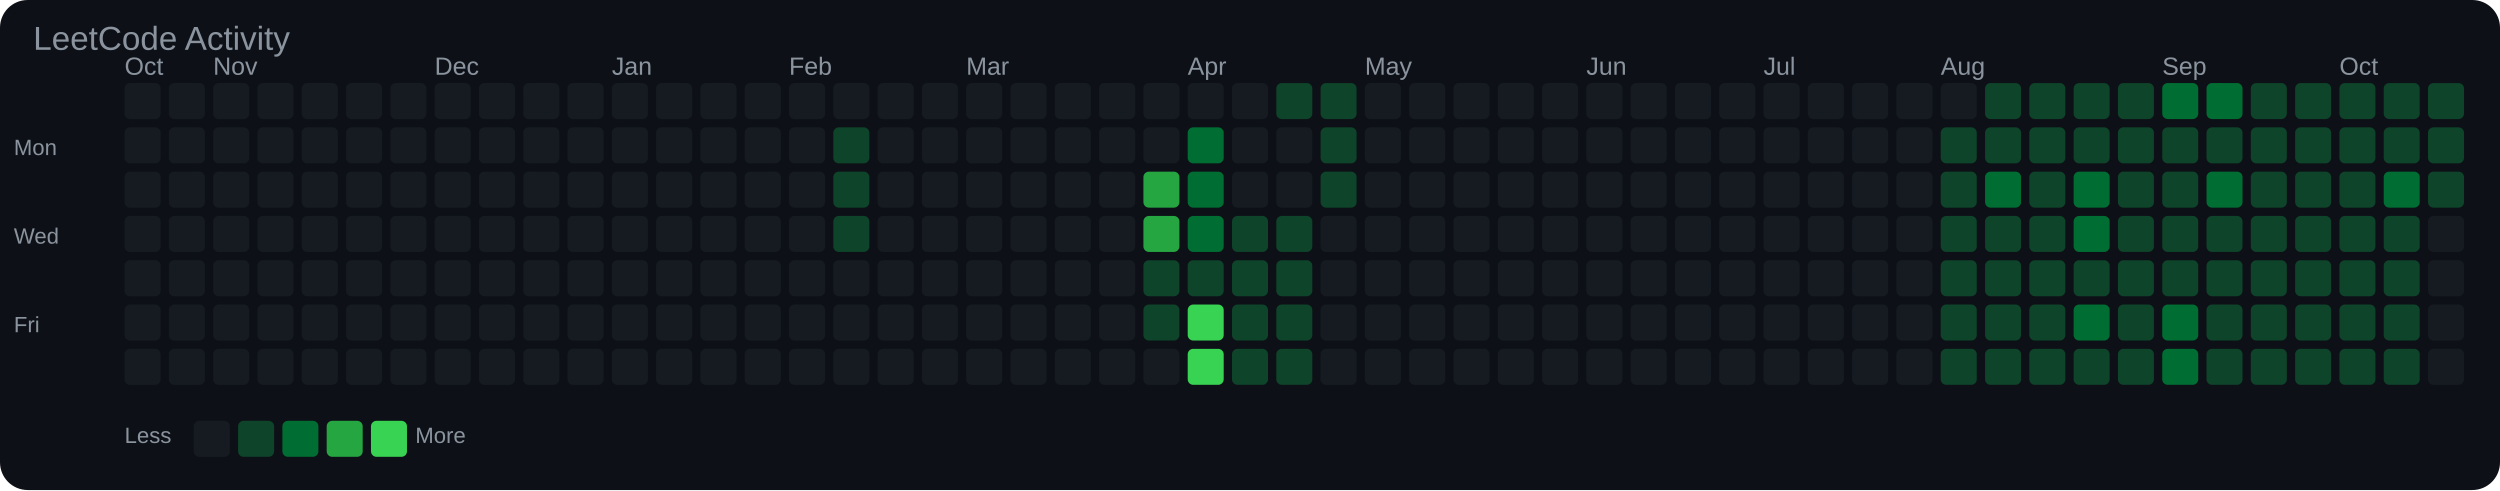
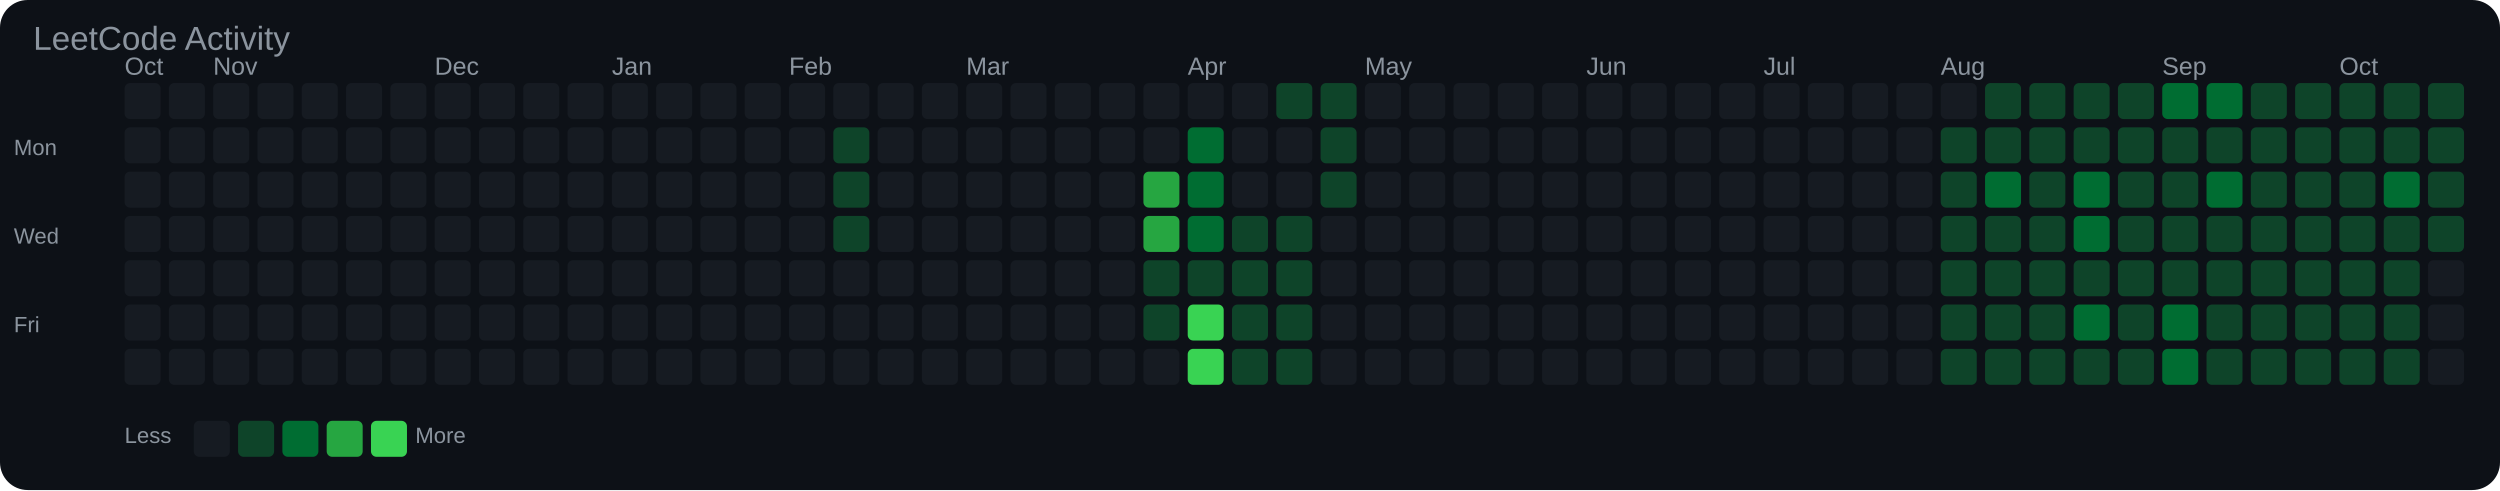
<svg xmlns="http://www.w3.org/2000/svg" width="903" height="177" viewBox="0 0 903 177">
  <rect width="100%" height="100%" fill="#0d1117" rx="10" />
  <text x="12" y="18" font-family="Arial, sans-serif" font-size="12" fill="#8b949e">LeetCode Activity</text>
  <text x="45" y="27" font-family="Arial, sans-serif" font-size="9" fill="#8b949e">Oct</text>
  <text x="77" y="27" font-family="Arial, sans-serif" font-size="9" fill="#8b949e">Nov</text>
  <text x="157" y="27" font-family="Arial, sans-serif" font-size="9" fill="#8b949e">Dec</text>
  <text x="221" y="27" font-family="Arial, sans-serif" font-size="9" fill="#8b949e">Jan</text>
  <text x="285" y="27" font-family="Arial, sans-serif" font-size="9" fill="#8b949e">Feb</text>
  <text x="349" y="27" font-family="Arial, sans-serif" font-size="9" fill="#8b949e">Mar</text>
  <text x="429" y="27" font-family="Arial, sans-serif" font-size="9" fill="#8b949e">Apr</text>
  <text x="493" y="27" font-family="Arial, sans-serif" font-size="9" fill="#8b949e">May</text>
  <text x="573" y="27" font-family="Arial, sans-serif" font-size="9" fill="#8b949e">Jun</text>
  <text x="637" y="27" font-family="Arial, sans-serif" font-size="9" fill="#8b949e">Jul</text>
  <text x="701" y="27" font-family="Arial, sans-serif" font-size="9" fill="#8b949e">Aug</text>
  <text x="781" y="27" font-family="Arial, sans-serif" font-size="9" fill="#8b949e">Sep</text>
  <text x="845" y="27" font-family="Arial, sans-serif" font-size="9" fill="#8b949e">Oct</text>
  <text x="5" y="56" font-family="Arial, sans-serif" font-size="8" fill="#8b949e">Mon</text>
  <text x="5" y="88" font-family="Arial, sans-serif" font-size="8" fill="#8b949e">Wed</text>
  <text x="5" y="120" font-family="Arial, sans-serif" font-size="8" fill="#8b949e">Fri</text>
  <rect x="45" y="30" width="13" height="13" rx="2" fill="#161b22" />
  <rect x="45" y="46" width="13" height="13" rx="2" fill="#161b22" />
  <rect x="45" y="62" width="13" height="13" rx="2" fill="#161b22" />
  <rect x="45" y="78" width="13" height="13" rx="2" fill="#161b22" />
  <rect x="45" y="94" width="13" height="13" rx="2" fill="#161b22" />
  <rect x="45" y="110" width="13" height="13" rx="2" fill="#161b22" />
  <rect x="45" y="126" width="13" height="13" rx="2" fill="#161b22" />
  <rect x="61" y="30" width="13" height="13" rx="2" fill="#161b22" />
  <rect x="61" y="46" width="13" height="13" rx="2" fill="#161b22" />
  <rect x="61" y="62" width="13" height="13" rx="2" fill="#161b22" />
  <rect x="61" y="78" width="13" height="13" rx="2" fill="#161b22" />
  <rect x="61" y="94" width="13" height="13" rx="2" fill="#161b22" />
  <rect x="61" y="110" width="13" height="13" rx="2" fill="#161b22" />
  <rect x="61" y="126" width="13" height="13" rx="2" fill="#161b22" />
  <rect x="77" y="30" width="13" height="13" rx="2" fill="#161b22" />
  <rect x="77" y="46" width="13" height="13" rx="2" fill="#161b22" />
  <rect x="77" y="62" width="13" height="13" rx="2" fill="#161b22" />
  <rect x="77" y="78" width="13" height="13" rx="2" fill="#161b22" />
  <rect x="77" y="94" width="13" height="13" rx="2" fill="#161b22" />
  <rect x="77" y="110" width="13" height="13" rx="2" fill="#161b22" />
  <rect x="77" y="126" width="13" height="13" rx="2" fill="#161b22" />
  <rect x="93" y="30" width="13" height="13" rx="2" fill="#161b22" />
  <rect x="93" y="46" width="13" height="13" rx="2" fill="#161b22" />
  <rect x="93" y="62" width="13" height="13" rx="2" fill="#161b22" />
  <rect x="93" y="78" width="13" height="13" rx="2" fill="#161b22" />
  <rect x="93" y="94" width="13" height="13" rx="2" fill="#161b22" />
  <rect x="93" y="110" width="13" height="13" rx="2" fill="#161b22" />
  <rect x="93" y="126" width="13" height="13" rx="2" fill="#161b22" />
  <rect x="109" y="30" width="13" height="13" rx="2" fill="#161b22" />
  <rect x="109" y="46" width="13" height="13" rx="2" fill="#161b22" />
  <rect x="109" y="62" width="13" height="13" rx="2" fill="#161b22" />
  <rect x="109" y="78" width="13" height="13" rx="2" fill="#161b22" />
  <rect x="109" y="94" width="13" height="13" rx="2" fill="#161b22" />
  <rect x="109" y="110" width="13" height="13" rx="2" fill="#161b22" />
  <rect x="109" y="126" width="13" height="13" rx="2" fill="#161b22" />
  <rect x="125" y="30" width="13" height="13" rx="2" fill="#161b22" />
  <rect x="125" y="46" width="13" height="13" rx="2" fill="#161b22" />
  <rect x="125" y="62" width="13" height="13" rx="2" fill="#161b22" />
  <rect x="125" y="78" width="13" height="13" rx="2" fill="#161b22" />
  <rect x="125" y="94" width="13" height="13" rx="2" fill="#161b22" />
  <rect x="125" y="110" width="13" height="13" rx="2" fill="#161b22" />
  <rect x="125" y="126" width="13" height="13" rx="2" fill="#161b22" />
  <rect x="141" y="30" width="13" height="13" rx="2" fill="#161b22" />
  <rect x="141" y="46" width="13" height="13" rx="2" fill="#161b22" />
  <rect x="141" y="62" width="13" height="13" rx="2" fill="#161b22" />
  <rect x="141" y="78" width="13" height="13" rx="2" fill="#161b22" />
  <rect x="141" y="94" width="13" height="13" rx="2" fill="#161b22" />
  <rect x="141" y="110" width="13" height="13" rx="2" fill="#161b22" />
  <rect x="141" y="126" width="13" height="13" rx="2" fill="#161b22" />
  <rect x="157" y="30" width="13" height="13" rx="2" fill="#161b22" />
  <rect x="157" y="46" width="13" height="13" rx="2" fill="#161b22" />
  <rect x="157" y="62" width="13" height="13" rx="2" fill="#161b22" />
  <rect x="157" y="78" width="13" height="13" rx="2" fill="#161b22" />
  <rect x="157" y="94" width="13" height="13" rx="2" fill="#161b22" />
  <rect x="157" y="110" width="13" height="13" rx="2" fill="#161b22" />
  <rect x="157" y="126" width="13" height="13" rx="2" fill="#161b22" />
  <rect x="173" y="30" width="13" height="13" rx="2" fill="#161b22" />
  <rect x="173" y="46" width="13" height="13" rx="2" fill="#161b22" />
  <rect x="173" y="62" width="13" height="13" rx="2" fill="#161b22" />
  <rect x="173" y="78" width="13" height="13" rx="2" fill="#161b22" />
  <rect x="173" y="94" width="13" height="13" rx="2" fill="#161b22" />
  <rect x="173" y="110" width="13" height="13" rx="2" fill="#161b22" />
  <rect x="173" y="126" width="13" height="13" rx="2" fill="#161b22" />
  <rect x="189" y="30" width="13" height="13" rx="2" fill="#161b22" />
  <rect x="189" y="46" width="13" height="13" rx="2" fill="#161b22" />
  <rect x="189" y="62" width="13" height="13" rx="2" fill="#161b22" />
  <rect x="189" y="78" width="13" height="13" rx="2" fill="#161b22" />
  <rect x="189" y="94" width="13" height="13" rx="2" fill="#161b22" />
  <rect x="189" y="110" width="13" height="13" rx="2" fill="#161b22" />
  <rect x="189" y="126" width="13" height="13" rx="2" fill="#161b22" />
  <rect x="205" y="30" width="13" height="13" rx="2" fill="#161b22" />
  <rect x="205" y="46" width="13" height="13" rx="2" fill="#161b22" />
  <rect x="205" y="62" width="13" height="13" rx="2" fill="#161b22" />
  <rect x="205" y="78" width="13" height="13" rx="2" fill="#161b22" />
  <rect x="205" y="94" width="13" height="13" rx="2" fill="#161b22" />
  <rect x="205" y="110" width="13" height="13" rx="2" fill="#161b22" />
  <rect x="205" y="126" width="13" height="13" rx="2" fill="#161b22" />
  <rect x="221" y="30" width="13" height="13" rx="2" fill="#161b22" />
  <rect x="221" y="46" width="13" height="13" rx="2" fill="#161b22" />
  <rect x="221" y="62" width="13" height="13" rx="2" fill="#161b22" />
  <rect x="221" y="78" width="13" height="13" rx="2" fill="#161b22" />
  <rect x="221" y="94" width="13" height="13" rx="2" fill="#161b22" />
  <rect x="221" y="110" width="13" height="13" rx="2" fill="#161b22" />
  <rect x="221" y="126" width="13" height="13" rx="2" fill="#161b22" />
  <rect x="237" y="30" width="13" height="13" rx="2" fill="#161b22" />
  <rect x="237" y="46" width="13" height="13" rx="2" fill="#161b22" />
  <rect x="237" y="62" width="13" height="13" rx="2" fill="#161b22" />
  <rect x="237" y="78" width="13" height="13" rx="2" fill="#161b22" />
  <rect x="237" y="94" width="13" height="13" rx="2" fill="#161b22" />
  <rect x="237" y="110" width="13" height="13" rx="2" fill="#161b22" />
  <rect x="237" y="126" width="13" height="13" rx="2" fill="#161b22" />
  <rect x="253" y="30" width="13" height="13" rx="2" fill="#161b22" />
  <rect x="253" y="46" width="13" height="13" rx="2" fill="#161b22" />
  <rect x="253" y="62" width="13" height="13" rx="2" fill="#161b22" />
  <rect x="253" y="78" width="13" height="13" rx="2" fill="#161b22" />
  <rect x="253" y="94" width="13" height="13" rx="2" fill="#161b22" />
  <rect x="253" y="110" width="13" height="13" rx="2" fill="#161b22" />
  <rect x="253" y="126" width="13" height="13" rx="2" fill="#161b22" />
  <rect x="269" y="30" width="13" height="13" rx="2" fill="#161b22" />
  <rect x="269" y="46" width="13" height="13" rx="2" fill="#161b22" />
  <rect x="269" y="62" width="13" height="13" rx="2" fill="#161b22" />
  <rect x="269" y="78" width="13" height="13" rx="2" fill="#161b22" />
  <rect x="269" y="94" width="13" height="13" rx="2" fill="#161b22" />
  <rect x="269" y="110" width="13" height="13" rx="2" fill="#161b22" />
  <rect x="269" y="126" width="13" height="13" rx="2" fill="#161b22" />
  <rect x="285" y="30" width="13" height="13" rx="2" fill="#161b22" />
  <rect x="285" y="46" width="13" height="13" rx="2" fill="#161b22" />
  <rect x="285" y="62" width="13" height="13" rx="2" fill="#161b22" />
  <rect x="285" y="78" width="13" height="13" rx="2" fill="#161b22" />
  <rect x="285" y="94" width="13" height="13" rx="2" fill="#161b22" />
  <rect x="285" y="110" width="13" height="13" rx="2" fill="#161b22" />
  <rect x="285" y="126" width="13" height="13" rx="2" fill="#161b22" />
  <rect x="301" y="30" width="13" height="13" rx="2" fill="#161b22" />
  <rect x="301" y="46" width="13" height="13" rx="2" fill="#0e4429" />
  <rect x="301" y="62" width="13" height="13" rx="2" fill="#0e4429" />
  <rect x="301" y="78" width="13" height="13" rx="2" fill="#0e4429" />
  <rect x="301" y="94" width="13" height="13" rx="2" fill="#161b22" />
  <rect x="301" y="110" width="13" height="13" rx="2" fill="#161b22" />
  <rect x="301" y="126" width="13" height="13" rx="2" fill="#161b22" />
  <rect x="317" y="30" width="13" height="13" rx="2" fill="#161b22" />
  <rect x="317" y="46" width="13" height="13" rx="2" fill="#161b22" />
  <rect x="317" y="62" width="13" height="13" rx="2" fill="#161b22" />
  <rect x="317" y="78" width="13" height="13" rx="2" fill="#161b22" />
  <rect x="317" y="94" width="13" height="13" rx="2" fill="#161b22" />
  <rect x="317" y="110" width="13" height="13" rx="2" fill="#161b22" />
  <rect x="317" y="126" width="13" height="13" rx="2" fill="#161b22" />
  <rect x="333" y="30" width="13" height="13" rx="2" fill="#161b22" />
  <rect x="333" y="46" width="13" height="13" rx="2" fill="#161b22" />
  <rect x="333" y="62" width="13" height="13" rx="2" fill="#161b22" />
  <rect x="333" y="78" width="13" height="13" rx="2" fill="#161b22" />
  <rect x="333" y="94" width="13" height="13" rx="2" fill="#161b22" />
  <rect x="333" y="110" width="13" height="13" rx="2" fill="#161b22" />
  <rect x="333" y="126" width="13" height="13" rx="2" fill="#161b22" />
  <rect x="349" y="30" width="13" height="13" rx="2" fill="#161b22" />
  <rect x="349" y="46" width="13" height="13" rx="2" fill="#161b22" />
  <rect x="349" y="62" width="13" height="13" rx="2" fill="#161b22" />
  <rect x="349" y="78" width="13" height="13" rx="2" fill="#161b22" />
  <rect x="349" y="94" width="13" height="13" rx="2" fill="#161b22" />
  <rect x="349" y="110" width="13" height="13" rx="2" fill="#161b22" />
  <rect x="349" y="126" width="13" height="13" rx="2" fill="#161b22" />
  <rect x="365" y="30" width="13" height="13" rx="2" fill="#161b22" />
  <rect x="365" y="46" width="13" height="13" rx="2" fill="#161b22" />
  <rect x="365" y="62" width="13" height="13" rx="2" fill="#161b22" />
  <rect x="365" y="78" width="13" height="13" rx="2" fill="#161b22" />
  <rect x="365" y="94" width="13" height="13" rx="2" fill="#161b22" />
  <rect x="365" y="110" width="13" height="13" rx="2" fill="#161b22" />
  <rect x="365" y="126" width="13" height="13" rx="2" fill="#161b22" />
  <rect x="381" y="30" width="13" height="13" rx="2" fill="#161b22" />
  <rect x="381" y="46" width="13" height="13" rx="2" fill="#161b22" />
  <rect x="381" y="62" width="13" height="13" rx="2" fill="#161b22" />
  <rect x="381" y="78" width="13" height="13" rx="2" fill="#161b22" />
  <rect x="381" y="94" width="13" height="13" rx="2" fill="#161b22" />
  <rect x="381" y="110" width="13" height="13" rx="2" fill="#161b22" />
  <rect x="381" y="126" width="13" height="13" rx="2" fill="#161b22" />
  <rect x="397" y="30" width="13" height="13" rx="2" fill="#161b22" />
  <rect x="397" y="46" width="13" height="13" rx="2" fill="#161b22" />
  <rect x="397" y="62" width="13" height="13" rx="2" fill="#161b22" />
  <rect x="397" y="78" width="13" height="13" rx="2" fill="#161b22" />
  <rect x="397" y="94" width="13" height="13" rx="2" fill="#161b22" />
  <rect x="397" y="110" width="13" height="13" rx="2" fill="#161b22" />
  <rect x="397" y="126" width="13" height="13" rx="2" fill="#161b22" />
  <rect x="413" y="30" width="13" height="13" rx="2" fill="#161b22" />
  <rect x="413" y="46" width="13" height="13" rx="2" fill="#161b22" />
  <rect x="413" y="62" width="13" height="13" rx="2" fill="#26a641" />
  <rect x="413" y="78" width="13" height="13" rx="2" fill="#26a641" />
  <rect x="413" y="94" width="13" height="13" rx="2" fill="#0e4429" />
  <rect x="413" y="110" width="13" height="13" rx="2" fill="#0e4429" />
  <rect x="413" y="126" width="13" height="13" rx="2" fill="#161b22" />
  <rect x="429" y="30" width="13" height="13" rx="2" fill="#161b22" />
  <rect x="429" y="46" width="13" height="13" rx="2" fill="#006d32" />
  <rect x="429" y="62" width="13" height="13" rx="2" fill="#006d32" />
  <rect x="429" y="78" width="13" height="13" rx="2" fill="#006d32" />
  <rect x="429" y="94" width="13" height="13" rx="2" fill="#0e4429" />
  <rect x="429" y="110" width="13" height="13" rx="2" fill="#39d353" />
  <rect x="429" y="126" width="13" height="13" rx="2" fill="#39d353" />
  <rect x="445" y="30" width="13" height="13" rx="2" fill="#161b22" />
  <rect x="445" y="46" width="13" height="13" rx="2" fill="#161b22" />
  <rect x="445" y="62" width="13" height="13" rx="2" fill="#161b22" />
  <rect x="445" y="78" width="13" height="13" rx="2" fill="#0e4429" />
  <rect x="445" y="94" width="13" height="13" rx="2" fill="#0e4429" />
  <rect x="445" y="110" width="13" height="13" rx="2" fill="#0e4429" />
  <rect x="445" y="126" width="13" height="13" rx="2" fill="#0e4429" />
  <rect x="461" y="30" width="13" height="13" rx="2" fill="#0e4429" />
  <rect x="461" y="46" width="13" height="13" rx="2" fill="#161b22" />
  <rect x="461" y="62" width="13" height="13" rx="2" fill="#161b22" />
  <rect x="461" y="78" width="13" height="13" rx="2" fill="#0e4429" />
  <rect x="461" y="94" width="13" height="13" rx="2" fill="#0e4429" />
  <rect x="461" y="110" width="13" height="13" rx="2" fill="#0e4429" />
  <rect x="461" y="126" width="13" height="13" rx="2" fill="#0e4429" />
  <rect x="477" y="30" width="13" height="13" rx="2" fill="#0e4429" />
  <rect x="477" y="46" width="13" height="13" rx="2" fill="#0e4429" />
  <rect x="477" y="62" width="13" height="13" rx="2" fill="#0e4429" />
  <rect x="477" y="78" width="13" height="13" rx="2" fill="#161b22" />
  <rect x="477" y="94" width="13" height="13" rx="2" fill="#161b22" />
  <rect x="477" y="110" width="13" height="13" rx="2" fill="#161b22" />
  <rect x="477" y="126" width="13" height="13" rx="2" fill="#161b22" />
  <rect x="493" y="30" width="13" height="13" rx="2" fill="#161b22" />
  <rect x="493" y="46" width="13" height="13" rx="2" fill="#161b22" />
  <rect x="493" y="62" width="13" height="13" rx="2" fill="#161b22" />
  <rect x="493" y="78" width="13" height="13" rx="2" fill="#161b22" />
  <rect x="493" y="94" width="13" height="13" rx="2" fill="#161b22" />
  <rect x="493" y="110" width="13" height="13" rx="2" fill="#161b22" />
  <rect x="493" y="126" width="13" height="13" rx="2" fill="#161b22" />
  <rect x="509" y="30" width="13" height="13" rx="2" fill="#161b22" />
  <rect x="509" y="46" width="13" height="13" rx="2" fill="#161b22" />
  <rect x="509" y="62" width="13" height="13" rx="2" fill="#161b22" />
  <rect x="509" y="78" width="13" height="13" rx="2" fill="#161b22" />
  <rect x="509" y="94" width="13" height="13" rx="2" fill="#161b22" />
  <rect x="509" y="110" width="13" height="13" rx="2" fill="#161b22" />
  <rect x="509" y="126" width="13" height="13" rx="2" fill="#161b22" />
  <rect x="525" y="30" width="13" height="13" rx="2" fill="#161b22" />
  <rect x="525" y="46" width="13" height="13" rx="2" fill="#161b22" />
  <rect x="525" y="62" width="13" height="13" rx="2" fill="#161b22" />
  <rect x="525" y="78" width="13" height="13" rx="2" fill="#161b22" />
  <rect x="525" y="94" width="13" height="13" rx="2" fill="#161b22" />
  <rect x="525" y="110" width="13" height="13" rx="2" fill="#161b22" />
  <rect x="525" y="126" width="13" height="13" rx="2" fill="#161b22" />
  <rect x="541" y="30" width="13" height="13" rx="2" fill="#161b22" />
  <rect x="541" y="46" width="13" height="13" rx="2" fill="#161b22" />
  <rect x="541" y="62" width="13" height="13" rx="2" fill="#161b22" />
  <rect x="541" y="78" width="13" height="13" rx="2" fill="#161b22" />
  <rect x="541" y="94" width="13" height="13" rx="2" fill="#161b22" />
  <rect x="541" y="110" width="13" height="13" rx="2" fill="#161b22" />
  <rect x="541" y="126" width="13" height="13" rx="2" fill="#161b22" />
  <rect x="557" y="30" width="13" height="13" rx="2" fill="#161b22" />
  <rect x="557" y="46" width="13" height="13" rx="2" fill="#161b22" />
  <rect x="557" y="62" width="13" height="13" rx="2" fill="#161b22" />
  <rect x="557" y="78" width="13" height="13" rx="2" fill="#161b22" />
  <rect x="557" y="94" width="13" height="13" rx="2" fill="#161b22" />
  <rect x="557" y="110" width="13" height="13" rx="2" fill="#161b22" />
  <rect x="557" y="126" width="13" height="13" rx="2" fill="#161b22" />
  <rect x="573" y="30" width="13" height="13" rx="2" fill="#161b22" />
  <rect x="573" y="46" width="13" height="13" rx="2" fill="#161b22" />
  <rect x="573" y="62" width="13" height="13" rx="2" fill="#161b22" />
  <rect x="573" y="78" width="13" height="13" rx="2" fill="#161b22" />
  <rect x="573" y="94" width="13" height="13" rx="2" fill="#161b22" />
  <rect x="573" y="110" width="13" height="13" rx="2" fill="#161b22" />
  <rect x="573" y="126" width="13" height="13" rx="2" fill="#161b22" />
  <rect x="589" y="30" width="13" height="13" rx="2" fill="#161b22" />
  <rect x="589" y="46" width="13" height="13" rx="2" fill="#161b22" />
  <rect x="589" y="62" width="13" height="13" rx="2" fill="#161b22" />
  <rect x="589" y="78" width="13" height="13" rx="2" fill="#161b22" />
  <rect x="589" y="94" width="13" height="13" rx="2" fill="#161b22" />
  <rect x="589" y="110" width="13" height="13" rx="2" fill="#161b22" />
  <rect x="589" y="126" width="13" height="13" rx="2" fill="#161b22" />
  <rect x="605" y="30" width="13" height="13" rx="2" fill="#161b22" />
  <rect x="605" y="46" width="13" height="13" rx="2" fill="#161b22" />
  <rect x="605" y="62" width="13" height="13" rx="2" fill="#161b22" />
  <rect x="605" y="78" width="13" height="13" rx="2" fill="#161b22" />
  <rect x="605" y="94" width="13" height="13" rx="2" fill="#161b22" />
  <rect x="605" y="110" width="13" height="13" rx="2" fill="#161b22" />
  <rect x="605" y="126" width="13" height="13" rx="2" fill="#161b22" />
  <rect x="621" y="30" width="13" height="13" rx="2" fill="#161b22" />
  <rect x="621" y="46" width="13" height="13" rx="2" fill="#161b22" />
  <rect x="621" y="62" width="13" height="13" rx="2" fill="#161b22" />
  <rect x="621" y="78" width="13" height="13" rx="2" fill="#161b22" />
  <rect x="621" y="94" width="13" height="13" rx="2" fill="#161b22" />
  <rect x="621" y="110" width="13" height="13" rx="2" fill="#161b22" />
  <rect x="621" y="126" width="13" height="13" rx="2" fill="#161b22" />
  <rect x="637" y="30" width="13" height="13" rx="2" fill="#161b22" />
  <rect x="637" y="46" width="13" height="13" rx="2" fill="#161b22" />
  <rect x="637" y="62" width="13" height="13" rx="2" fill="#161b22" />
  <rect x="637" y="78" width="13" height="13" rx="2" fill="#161b22" />
  <rect x="637" y="94" width="13" height="13" rx="2" fill="#161b22" />
  <rect x="637" y="110" width="13" height="13" rx="2" fill="#161b22" />
  <rect x="637" y="126" width="13" height="13" rx="2" fill="#161b22" />
  <rect x="653" y="30" width="13" height="13" rx="2" fill="#161b22" />
  <rect x="653" y="46" width="13" height="13" rx="2" fill="#161b22" />
  <rect x="653" y="62" width="13" height="13" rx="2" fill="#161b22" />
  <rect x="653" y="78" width="13" height="13" rx="2" fill="#161b22" />
  <rect x="653" y="94" width="13" height="13" rx="2" fill="#161b22" />
  <rect x="653" y="110" width="13" height="13" rx="2" fill="#161b22" />
  <rect x="653" y="126" width="13" height="13" rx="2" fill="#161b22" />
  <rect x="669" y="30" width="13" height="13" rx="2" fill="#161b22" />
  <rect x="669" y="46" width="13" height="13" rx="2" fill="#161b22" />
  <rect x="669" y="62" width="13" height="13" rx="2" fill="#161b22" />
  <rect x="669" y="78" width="13" height="13" rx="2" fill="#161b22" />
  <rect x="669" y="94" width="13" height="13" rx="2" fill="#161b22" />
  <rect x="669" y="110" width="13" height="13" rx="2" fill="#161b22" />
  <rect x="669" y="126" width="13" height="13" rx="2" fill="#161b22" />
  <rect x="685" y="30" width="13" height="13" rx="2" fill="#161b22" />
  <rect x="685" y="46" width="13" height="13" rx="2" fill="#161b22" />
  <rect x="685" y="62" width="13" height="13" rx="2" fill="#161b22" />
  <rect x="685" y="78" width="13" height="13" rx="2" fill="#161b22" />
  <rect x="685" y="94" width="13" height="13" rx="2" fill="#161b22" />
  <rect x="685" y="110" width="13" height="13" rx="2" fill="#161b22" />
  <rect x="685" y="126" width="13" height="13" rx="2" fill="#161b22" />
  <rect x="701" y="30" width="13" height="13" rx="2" fill="#161b22" />
  <rect x="701" y="46" width="13" height="13" rx="2" fill="#0e4429" />
  <rect x="701" y="62" width="13" height="13" rx="2" fill="#0e4429" />
  <rect x="701" y="78" width="13" height="13" rx="2" fill="#0e4429" />
  <rect x="701" y="94" width="13" height="13" rx="2" fill="#0e4429" />
  <rect x="701" y="110" width="13" height="13" rx="2" fill="#0e4429" />
  <rect x="701" y="126" width="13" height="13" rx="2" fill="#0e4429" />
  <rect x="717" y="30" width="13" height="13" rx="2" fill="#0e4429" />
  <rect x="717" y="46" width="13" height="13" rx="2" fill="#0e4429" />
  <rect x="717" y="62" width="13" height="13" rx="2" fill="#006d32" />
  <rect x="717" y="78" width="13" height="13" rx="2" fill="#0e4429" />
  <rect x="717" y="94" width="13" height="13" rx="2" fill="#0e4429" />
  <rect x="717" y="110" width="13" height="13" rx="2" fill="#0e4429" />
  <rect x="717" y="126" width="13" height="13" rx="2" fill="#0e4429" />
  <rect x="733" y="30" width="13" height="13" rx="2" fill="#0e4429" />
  <rect x="733" y="46" width="13" height="13" rx="2" fill="#0e4429" />
  <rect x="733" y="62" width="13" height="13" rx="2" fill="#0e4429" />
  <rect x="733" y="78" width="13" height="13" rx="2" fill="#0e4429" />
  <rect x="733" y="94" width="13" height="13" rx="2" fill="#0e4429" />
  <rect x="733" y="110" width="13" height="13" rx="2" fill="#0e4429" />
  <rect x="733" y="126" width="13" height="13" rx="2" fill="#0e4429" />
  <rect x="749" y="30" width="13" height="13" rx="2" fill="#0e4429" />
  <rect x="749" y="46" width="13" height="13" rx="2" fill="#0e4429" />
  <rect x="749" y="62" width="13" height="13" rx="2" fill="#006d32" />
  <rect x="749" y="78" width="13" height="13" rx="2" fill="#006d32" />
  <rect x="749" y="94" width="13" height="13" rx="2" fill="#0e4429" />
  <rect x="749" y="110" width="13" height="13" rx="2" fill="#006d32" />
  <rect x="749" y="126" width="13" height="13" rx="2" fill="#0e4429" />
  <rect x="765" y="30" width="13" height="13" rx="2" fill="#0e4429" />
  <rect x="765" y="46" width="13" height="13" rx="2" fill="#0e4429" />
  <rect x="765" y="62" width="13" height="13" rx="2" fill="#0e4429" />
  <rect x="765" y="78" width="13" height="13" rx="2" fill="#0e4429" />
  <rect x="765" y="94" width="13" height="13" rx="2" fill="#0e4429" />
  <rect x="765" y="110" width="13" height="13" rx="2" fill="#0e4429" />
  <rect x="765" y="126" width="13" height="13" rx="2" fill="#0e4429" />
  <rect x="781" y="30" width="13" height="13" rx="2" fill="#006d32" />
  <rect x="781" y="46" width="13" height="13" rx="2" fill="#0e4429" />
  <rect x="781" y="62" width="13" height="13" rx="2" fill="#0e4429" />
  <rect x="781" y="78" width="13" height="13" rx="2" fill="#0e4429" />
  <rect x="781" y="94" width="13" height="13" rx="2" fill="#0e4429" />
  <rect x="781" y="110" width="13" height="13" rx="2" fill="#006d32" />
  <rect x="781" y="126" width="13" height="13" rx="2" fill="#006d32" />
  <rect x="797" y="30" width="13" height="13" rx="2" fill="#006d32" />
  <rect x="797" y="46" width="13" height="13" rx="2" fill="#0e4429" />
  <rect x="797" y="62" width="13" height="13" rx="2" fill="#006d32" />
  <rect x="797" y="78" width="13" height="13" rx="2" fill="#0e4429" />
  <rect x="797" y="94" width="13" height="13" rx="2" fill="#0e4429" />
  <rect x="797" y="110" width="13" height="13" rx="2" fill="#0e4429" />
  <rect x="797" y="126" width="13" height="13" rx="2" fill="#0e4429" />
  <rect x="813" y="30" width="13" height="13" rx="2" fill="#0e4429" />
  <rect x="813" y="46" width="13" height="13" rx="2" fill="#0e4429" />
  <rect x="813" y="62" width="13" height="13" rx="2" fill="#0e4429" />
  <rect x="813" y="78" width="13" height="13" rx="2" fill="#0e4429" />
  <rect x="813" y="94" width="13" height="13" rx="2" fill="#0e4429" />
  <rect x="813" y="110" width="13" height="13" rx="2" fill="#0e4429" />
  <rect x="813" y="126" width="13" height="13" rx="2" fill="#0e4429" />
  <rect x="829" y="30" width="13" height="13" rx="2" fill="#0e4429" />
  <rect x="829" y="46" width="13" height="13" rx="2" fill="#0e4429" />
  <rect x="829" y="62" width="13" height="13" rx="2" fill="#0e4429" />
  <rect x="829" y="78" width="13" height="13" rx="2" fill="#0e4429" />
  <rect x="829" y="94" width="13" height="13" rx="2" fill="#0e4429" />
  <rect x="829" y="110" width="13" height="13" rx="2" fill="#0e4429" />
  <rect x="829" y="126" width="13" height="13" rx="2" fill="#0e4429" />
  <rect x="845" y="30" width="13" height="13" rx="2" fill="#0e4429" />
  <rect x="845" y="46" width="13" height="13" rx="2" fill="#0e4429" />
  <rect x="845" y="62" width="13" height="13" rx="2" fill="#0e4429" />
  <rect x="845" y="78" width="13" height="13" rx="2" fill="#0e4429" />
  <rect x="845" y="94" width="13" height="13" rx="2" fill="#0e4429" />
  <rect x="845" y="110" width="13" height="13" rx="2" fill="#0e4429" />
  <rect x="845" y="126" width="13" height="13" rx="2" fill="#0e4429" />
  <rect x="861" y="30" width="13" height="13" rx="2" fill="#0e4429" />
  <rect x="861" y="46" width="13" height="13" rx="2" fill="#0e4429" />
  <rect x="861" y="62" width="13" height="13" rx="2" fill="#006d32" />
  <rect x="861" y="78" width="13" height="13" rx="2" fill="#0e4429" />
  <rect x="861" y="94" width="13" height="13" rx="2" fill="#0e4429" />
  <rect x="861" y="110" width="13" height="13" rx="2" fill="#0e4429" />
  <rect x="861" y="126" width="13" height="13" rx="2" fill="#0e4429" />
  <rect x="877" y="30" width="13" height="13" rx="2" fill="#0e4429" />
  <rect x="877" y="46" width="13" height="13" rx="2" fill="#0e4429" />
  <rect x="877" y="62" width="13" height="13" rx="2" fill="#0e4429" />
-   <rect x="877" y="78" width="13" height="13" rx="2" fill="#161b22" />
+   <rect x="877" y="78" width="13" height="13" rx="2" fill="#0e4429" />
  <rect x="877" y="94" width="13" height="13" rx="2" fill="#161b22" />
  <rect x="877" y="110" width="13" height="13" rx="2" fill="#161b22" />
  <rect x="877" y="126" width="13" height="13" rx="2" fill="#161b22" />
  <text x="45" y="160" font-family="Arial, sans-serif" font-size="8" fill="#8b949e">Less</text>
  <rect x="70" y="152" width="13" height="13" rx="2" fill="#161b22" />
  <rect x="86" y="152" width="13" height="13" rx="2" fill="#0e4429" />
  <rect x="102" y="152" width="13" height="13" rx="2" fill="#006d32" />
  <rect x="118" y="152" width="13" height="13" rx="2" fill="#26a641" />
  <rect x="134" y="152" width="13" height="13" rx="2" fill="#39d353" />
  <text x="150" y="160" font-family="Arial, sans-serif" font-size="8" fill="#8b949e">More</text>
</svg>
